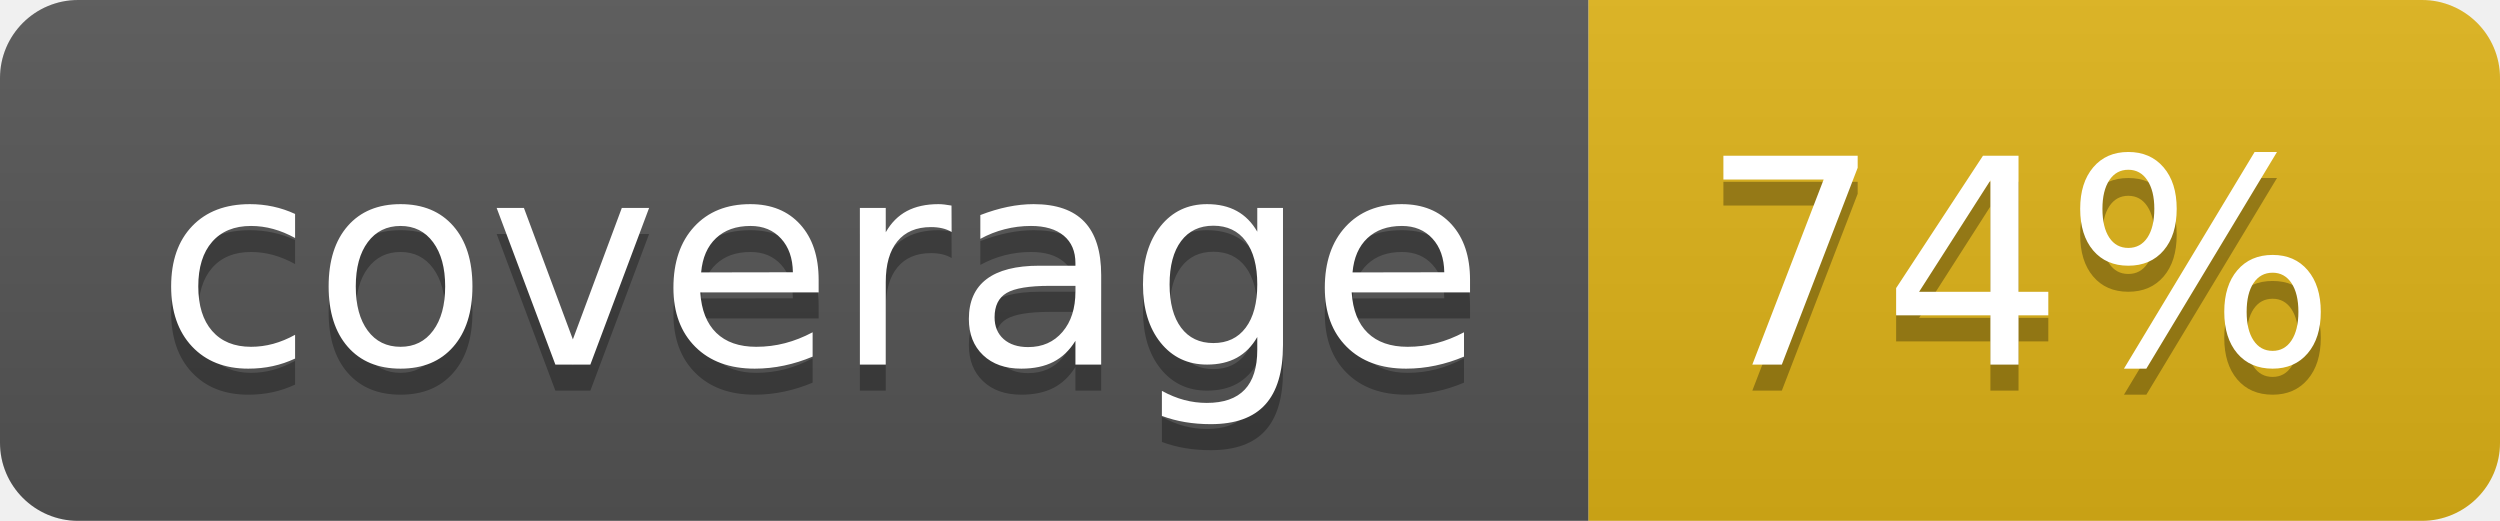
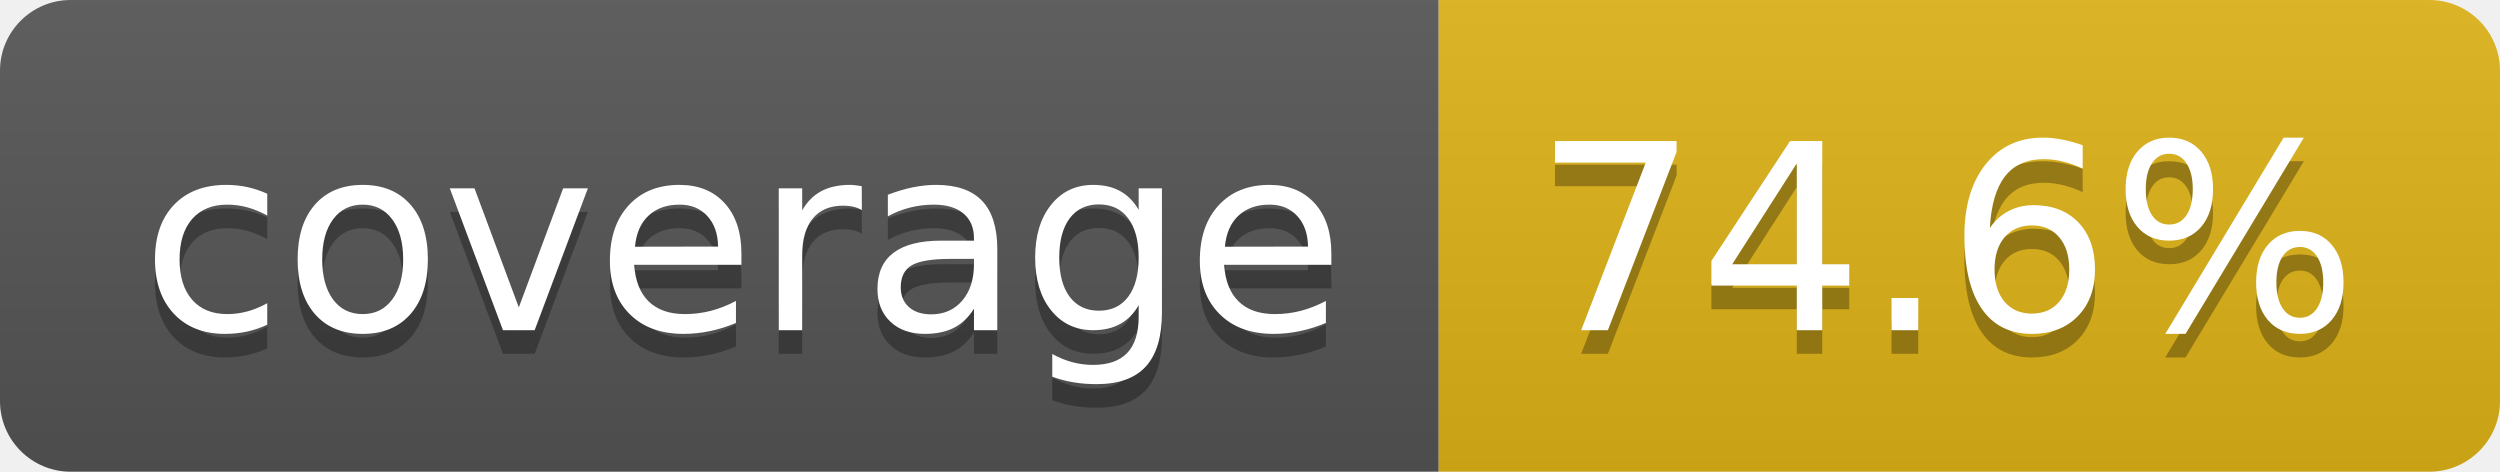
- <svg xmlns="http://www.w3.org/2000/svg" width="96" height="20" role="img" aria-label="coverage: 74%">
+ <svg xmlns="http://www.w3.org/2000/svg" width="106" height="20" role="img" aria-label="coverage: 74.6%">
  <linearGradient id="s" x2="0" y2="100%">
    <stop offset="0" stop-color="#bbb" stop-opacity=".1" />
    <stop offset="1" stop-opacity=".1" />
  </linearGradient>
  <clipPath id="r">
-     <rect width="96" height="20" rx="3" fill="#fff" />
+     <rect width="106" height="20" rx="3" fill="#fff" />
  </clipPath>
  <g clip-path="url(#r)">
    <rect width="61" height="20" fill="#555" />
-     <rect x="61" width="35" height="20" fill="#dfb317" />
-     <rect width="96" height="20" fill="url(#s)" />
+     <rect x="61" width="45" height="20" fill="#dfb317" />
+     <rect width="106" height="20" fill="url(#s)" />
  </g>
  <g fill="#fff" text-anchor="middle" font-family="Verdana,Geneva,DejaVu Sans,sans-serif" text-rendering="geometricPrecision" font-size="110">
    <text aria-hidden="true" x="315" y="150" fill="#010101" fill-opacity=".3" transform="scale(.1)" textLength="510">coverage</text>
    <text x="315" y="140" transform="scale(.1)" fill="#fff" textLength="510">coverage</text>
-     <text aria-hidden="true" x="775" y="150" fill="#010101" fill-opacity=".3" transform="scale(.1)" textLength="245">74%</text>
-     <text x="775" y="140" transform="scale(.1)" fill="#fff" textLength="245">74%</text>
+     <text aria-hidden="true" x="825" y="150" fill="#010101" fill-opacity=".3" transform="scale(.1)" textLength="350">74.6%</text>
+     <text x="825" y="140" transform="scale(.1)" fill="#fff" textLength="350">74.6%</text>
  </g>
</svg>
